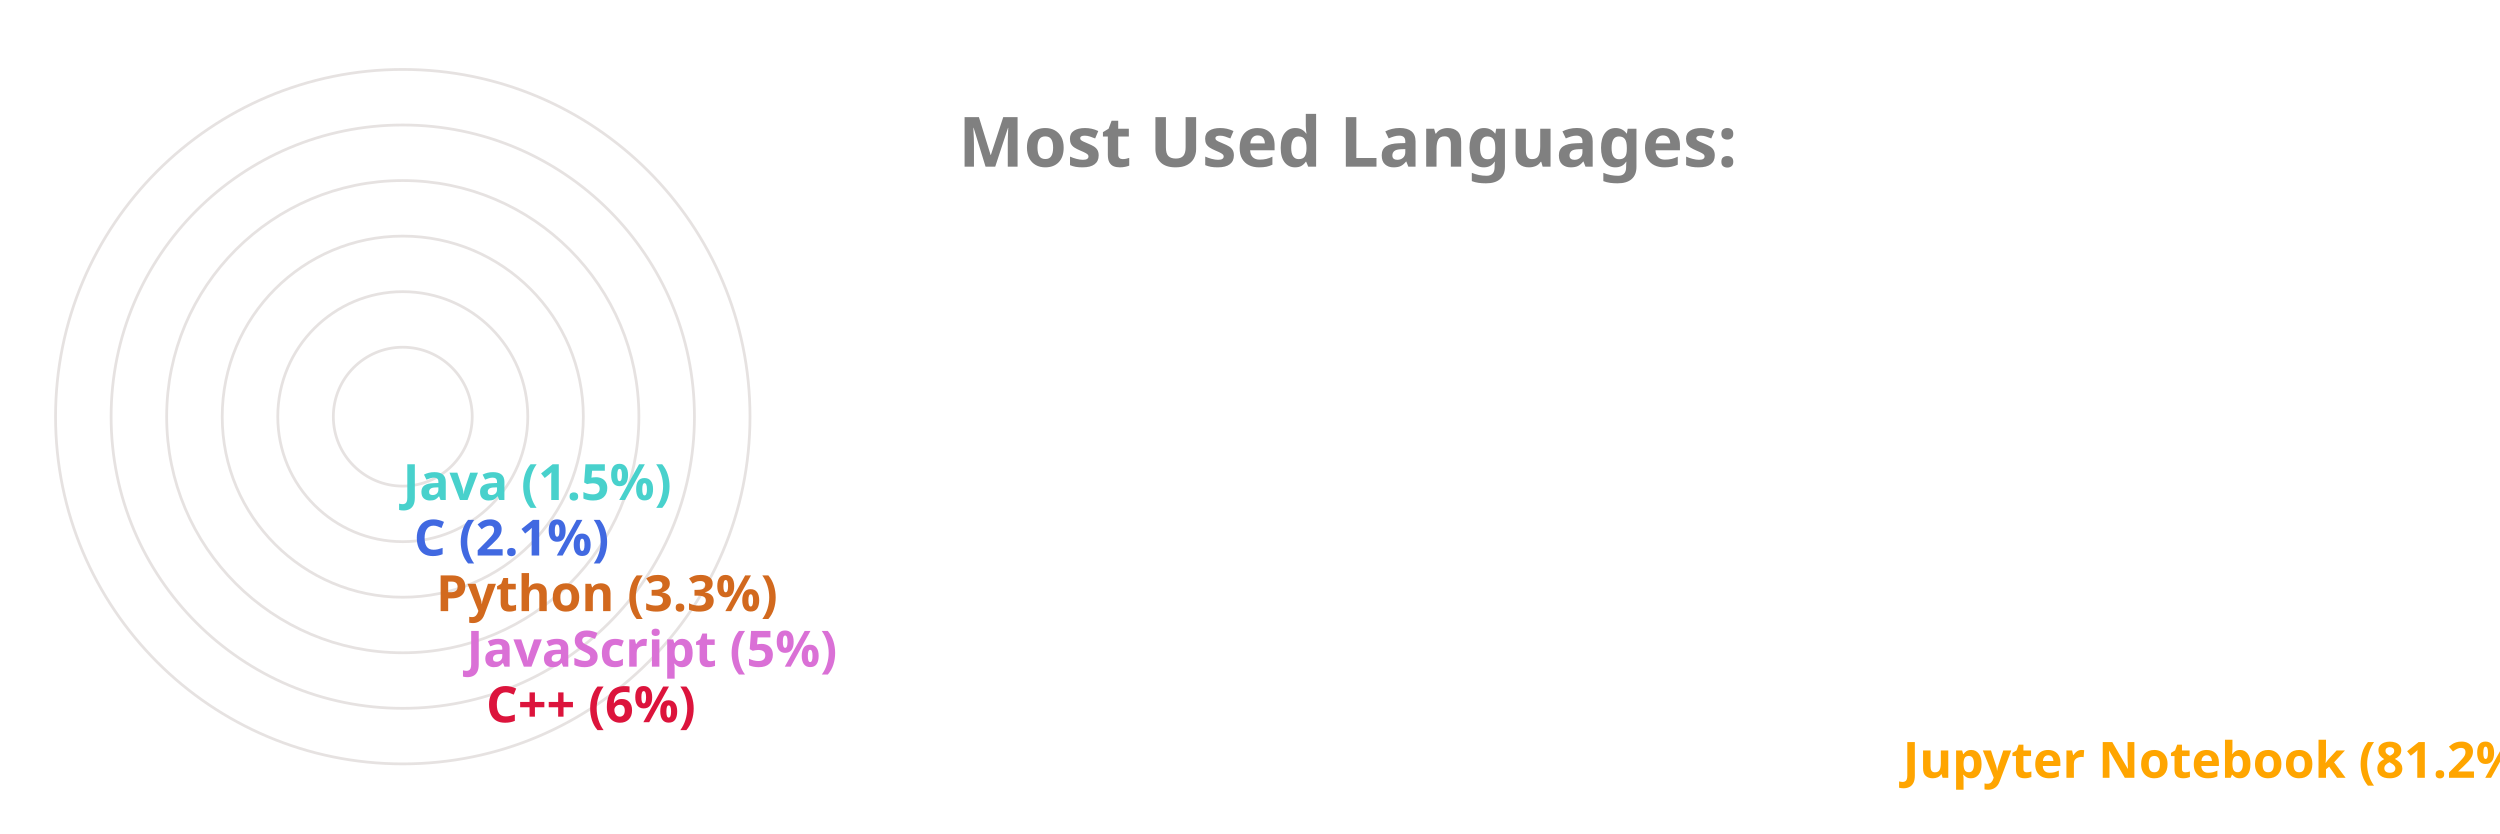
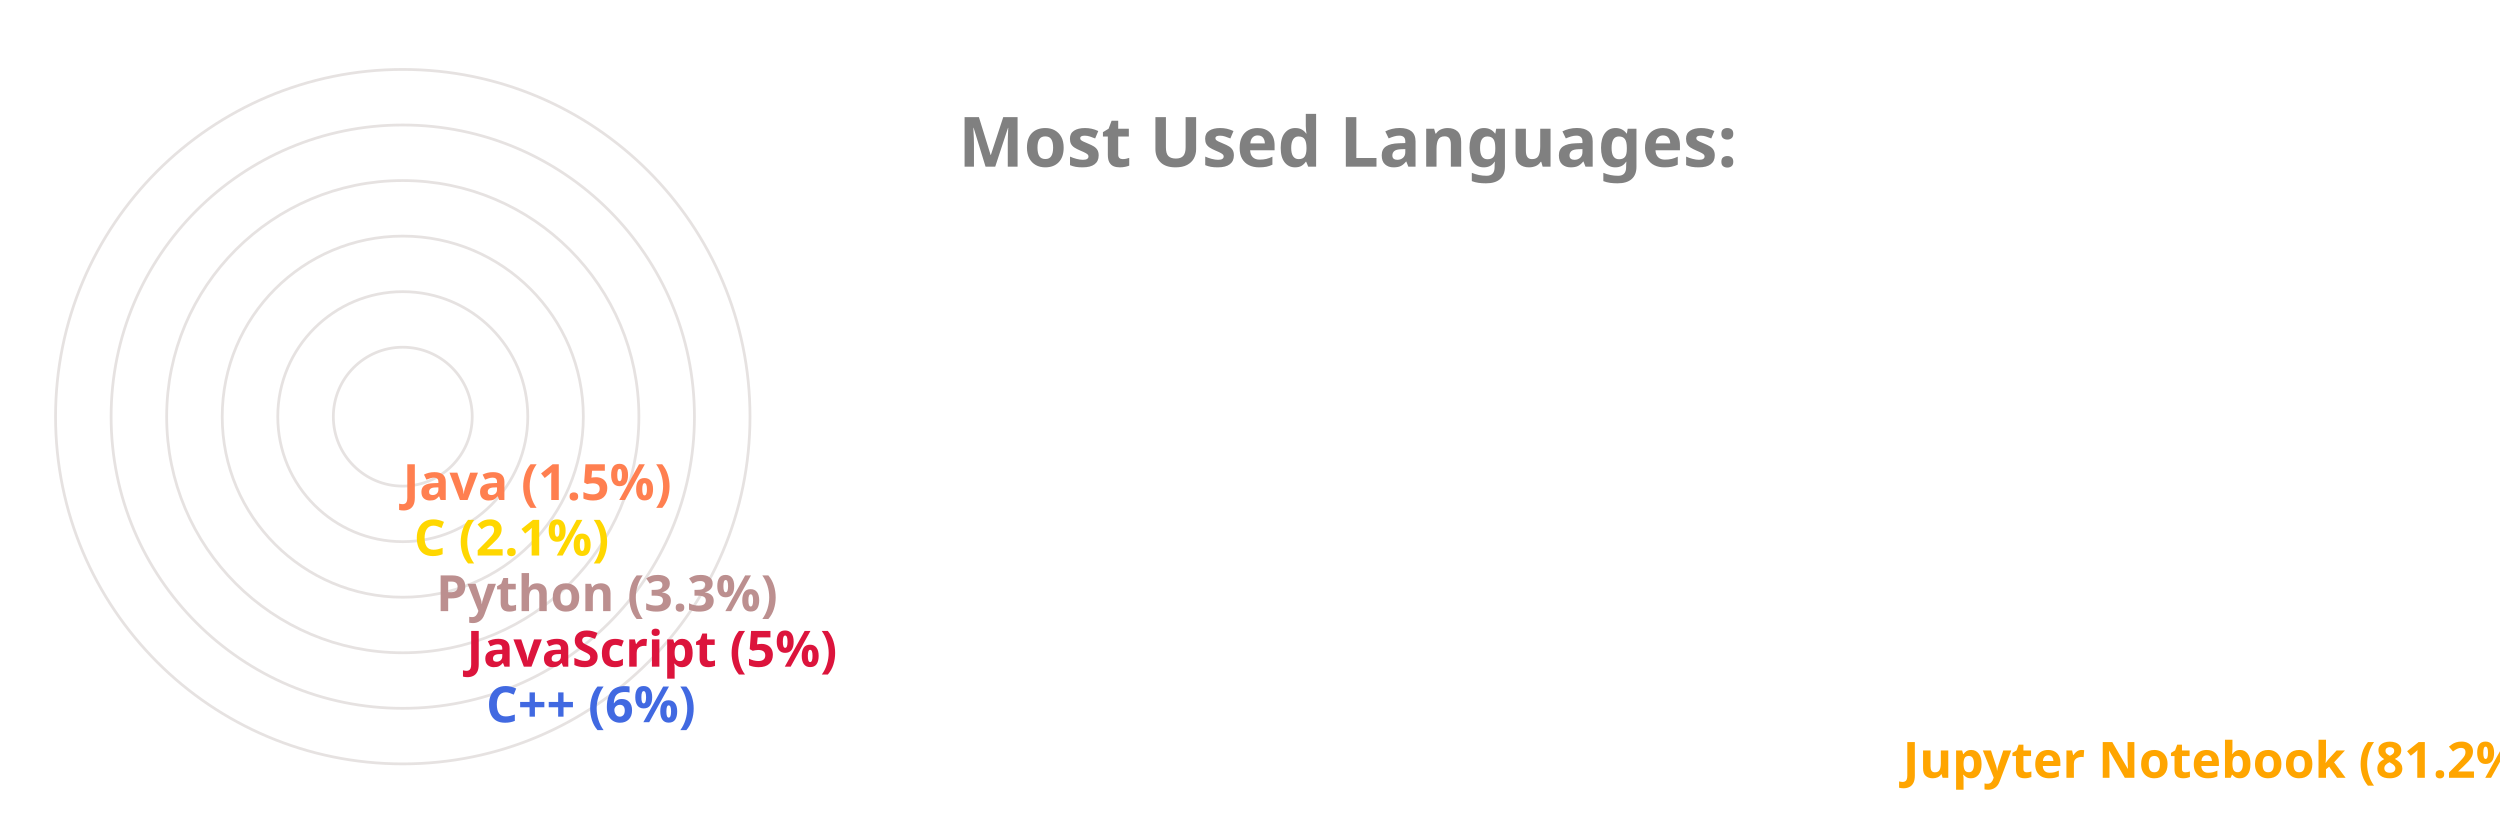
<svg xmlns="http://www.w3.org/2000/svg" viewBox="0 0 650 300" height="200px" width="600px">
  <style>
		.label {
			font: bold 25px sans-serif;
			color: #404040;
			-webkit-text-stroke: 1px white;
	  	}
		.name {
			font: bold 18px sans-serif;
			color: #404040;
	  	}

		.line {
			stroke-dasharray: 1000;
			stroke-dashoffset: 1000;
			animation: dash 3.5s ease-in-out forwards;	
			animation-iteration-count: infinite;
			animation-direction: alternate-reverse;
		}

		.path {
			stroke-dasharray: 1000;
			stroke-dashoffset: 1000;
			animation: dash 3.5s ease-in-out forwards;	
			animation-iteration-count: infinite;
			animation-direction: alternate-reverse;
		}
		  
		@keyframes dash {
			to {
				stroke-dashoffset: 0;
			}
		}

	</style>
  <g stroke="#E6E2E1" fill="none" stroke-width="1">
    <circle cx="20" cy="150" r="125" />
    <circle cx="20" cy="150" r="105" />
    <circle cx="20" cy="150" r="85" />
    <circle cx="20" cy="150" r="65" />
    <circle cx="20" cy="150" r="45" />
    <circle cx="20" cy="150" r="25" />
  </g>
  <g fill="none" stroke-width="20" class="line">
    <line x2="550" y2="275" x1="20" y1="275" stroke="Orange" />
-     <line x2="40" y2="255" x1="20" y1="255" stroke="Crimson" />
-     <line x2="33" y2="235" x1="20" y1="235" stroke="Orchid" />
-     <line x2="22" y2="215" x1="20" y1="215" stroke="Chocolate" />
-     <line x2="14" y2="195" x1="20" y1="195" stroke="RoyalBlue" />
-     <line x2="10" y2="175" x1="20" y1="175" stroke="MediumTurquoise" />
+     <line x2="40" y2="255" x1="20" y1="255" stroke="RoyalBlue" />
+     <line x2="33" y2="235" x1="20" y1="235" stroke="Crimson" />
+     <line x2="22" y2="215" x1="20" y1="215" stroke="RosyBrown" />
+     <line x2="14" y2="195" x1="20" y1="195" stroke="Gold" />
+     <line x2="10" y2="175" x1="20" y1="175" stroke="Coral" />
  </g>
  <g fill="none" stroke-width="20" stroke-linecap="round" class="path">
    <path d="M 20 275 A 125 125 45 0 1 0 26" stroke="Orange" />
-     <path d="M 20 255 A 105 105 45 0 1 -84 139" stroke="Crimson" />
-     <path d="M 20 235 A 85 85 45 0 1 -64 142" stroke="Orchid" />
-     <path d="M 20 215 A 65 65 45 0 1 -44 146" stroke="Chocolate" />
-     <path d="M 20 195 A 45 45 45 0 1 -24 148" stroke="RoyalBlue" />
-     <path d="M 20 175 A 25 25 45 0 1 -4 149" stroke="MediumTurquoise" />
+     <path d="M 20 255 A 105 105 45 0 1 -84 139" stroke="RoyalBlue" />
+     <path d="M 20 235 A 85 85 45 0 1 -64 142" stroke="Crimson" />
+     <path d="M 20 215 A 65 65 45 0 1 -44 146" stroke="RosyBrown" />
+     <path d="M 20 195 A 45 45 45 0 1 -24 148" stroke="Gold" />
+     <path d="M 20 175 A 25 25 45 0 1 -4 149" stroke="Coral" />
  </g>
  <g class="name">
    <text x="560" y="280" fill="Orange">Jupyter Notebook (81.2%)</text>
-     <text x="50" y="260" fill="Crimson">C++ (6%)</text>
-     <text x="43" y="240" fill="Orchid">JavaScript (5%)</text>
-     <text x="32" y="220" fill="Chocolate">Python (3.3%)</text>
-     <text x="24" y="200" fill="RoyalBlue">C (2.1%)</text>
-     <text x="20" y="180" fill="MediumTurquoise">Java (1.5%)</text>
+     <text x="50" y="260" fill="RoyalBlue">C++ (6%)</text>
+     <text x="43" y="240" fill="Crimson">JavaScript (5%)</text>
+     <text x="32" y="220" fill="RosyBrown">Python (3.3%)</text>
+     <text x="24" y="200" fill="Gold">C (2.1%)</text>
+     <text x="20" y="180" fill="Coral">Java (1.5%)</text>
  </g>
  <g class="label">
    <text x="220" y="60" fill="grey">Most Used Languages:</text>
  </g>
</svg>
